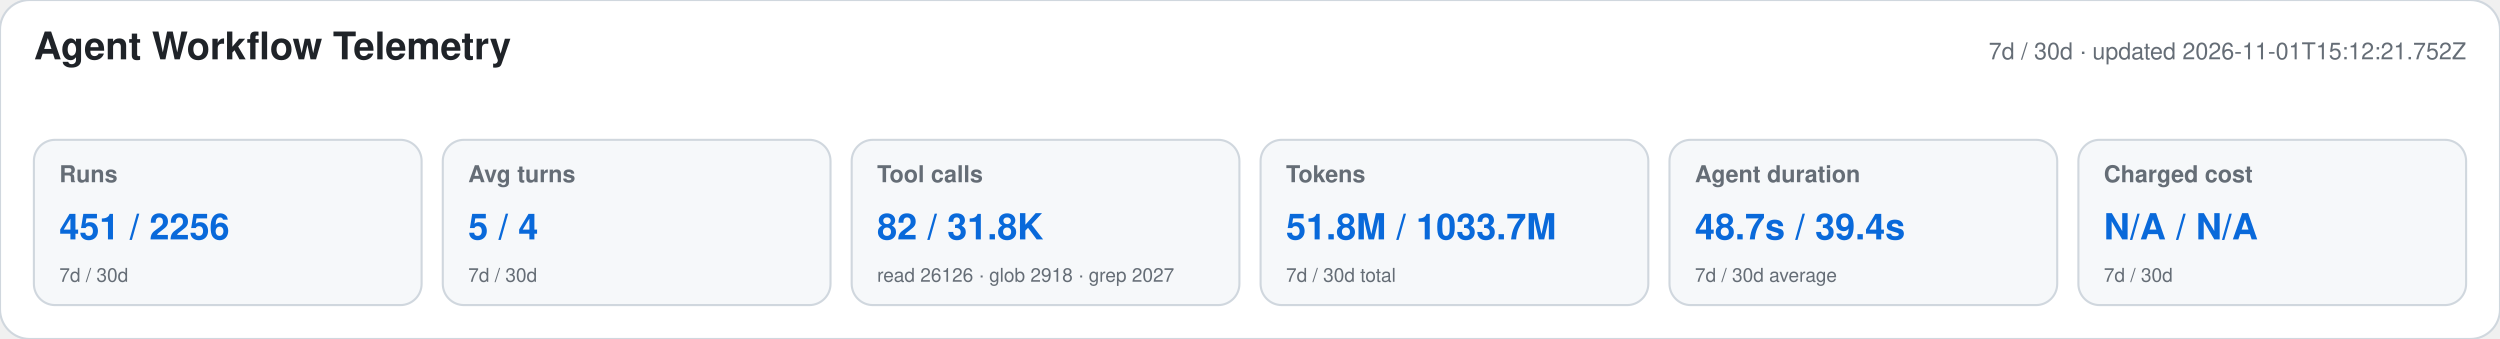
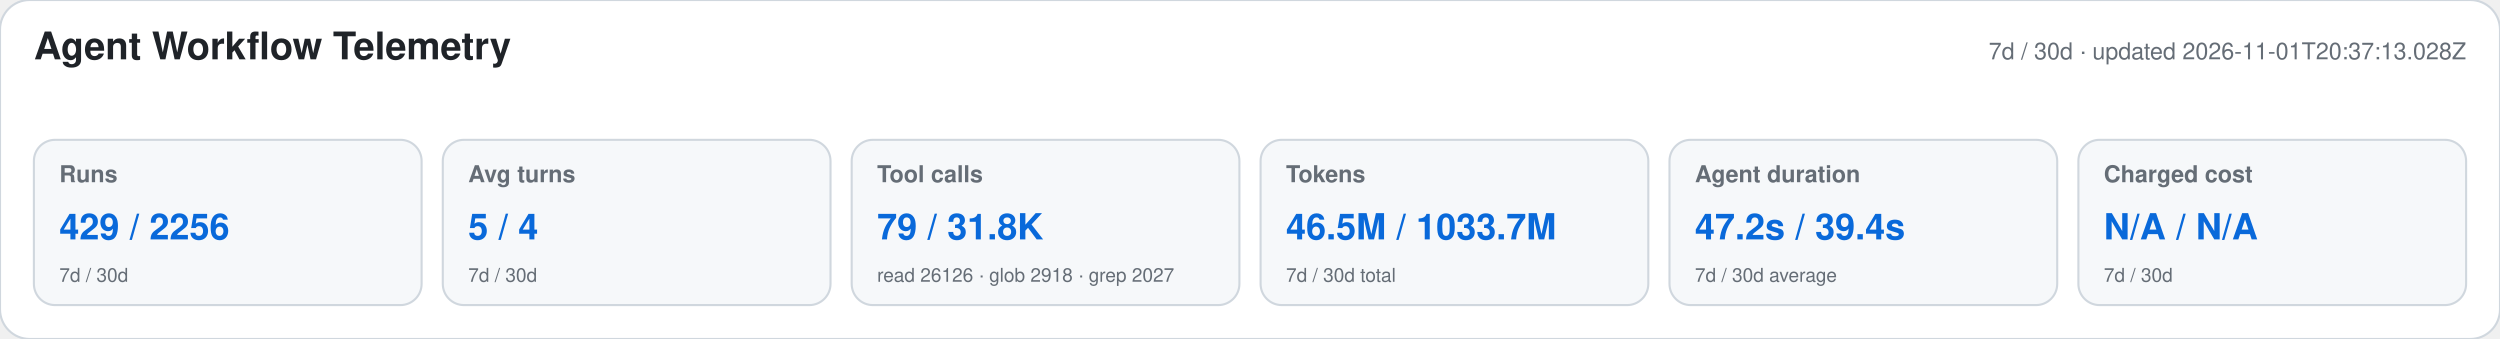
<svg xmlns="http://www.w3.org/2000/svg" width="1180" height="160" viewBox="0 0 1180 160" role="img" aria-labelledby="title desc">
  <style>text{font-family:-apple-system,BlinkMacSystemFont,"Segoe UI",Helvetica,Arial,sans-serif}.heading{font-size:18px;font-weight:650;fill:#1f2328}.meta,.label,.secondary{fill:#656d76}.meta,.label{font-size:11px}.label{font-weight:600}.primary{font-size:17px;font-weight:700;fill:#0969da}.secondary{font-size:9px}</style>
  <rect width="1180" height="160" rx="14" fill="#ffffff" stroke="#d0d7de" />
  <text x="16" y="28" class="heading">Agent Workflow Telemetry</text>
-   <text x="1164" y="28" text-anchor="end" class="meta">7d / 30d · updated 2026-11-01T15:12:21.752Z</text>
+   <text x="1164" y="28" text-anchor="end" class="meta">7d / 30d · updated 2026-11-01T20:37:13.028Z</text>
  <g>
    <rect x="16" y="66" width="183" height="78" rx="10" fill="#f6f8fa" stroke="#d0d7de" />
    <text x="28" y="86" class="label">Runs</text>
-     <text x="28" y="113" class="primary">451 / 2256</text>
+     <text x="28" y="113" class="primary">429 / 2256</text>
    <text x="28" y="133" class="secondary">7d / 30d</text>
  </g>
  <g>
    <rect x="209" y="66" width="183" height="78" rx="10" fill="#f6f8fa" stroke="#d0d7de" />
    <text x="221" y="86" class="label">Avg turns</text>
    <text x="221" y="113" class="primary">5 / 4</text>
    <text x="221" y="133" class="secondary">7d / 30d</text>
  </g>
  <g>
    <rect x="402" y="66" width="183" height="78" rx="10" fill="#f6f8fa" stroke="#d0d7de" />
    <text x="414" y="86" class="label">Tool calls</text>
-     <text x="414" y="113" class="primary">82 / 31.8K</text>
+     <text x="414" y="113" class="primary">79 / 31.8K</text>
    <text x="414" y="133" class="secondary">read 26126 · glob 2918 · grep 2027</text>
  </g>
  <g>
    <rect x="595" y="66" width="183" height="78" rx="10" fill="#f6f8fa" stroke="#d0d7de" />
    <text x="607" y="86" class="label">Tokens</text>
-     <text x="607" y="113" class="primary">51.8M / 1033.7M</text>
+     <text x="607" y="113" class="primary">46.5M / 1033.7M</text>
    <text x="607" y="133" class="secondary">7d / 30d total</text>
  </g>
  <g>
    <rect x="788" y="66" width="183" height="78" rx="10" fill="#f6f8fa" stroke="#d0d7de" />
    <text x="800" y="86" class="label">Agent duration</text>
-     <text x="800" y="113" class="primary">48.7s / 39.4s</text>
+     <text x="800" y="113" class="primary">47.2s / 39.4s</text>
    <text x="800" y="133" class="secondary">7d / 30d average</text>
  </g>
  <g>
    <rect x="981" y="66" width="183" height="78" rx="10" fill="#f6f8fa" stroke="#d0d7de" />
    <text x="993" y="86" class="label">Charged cost</text>
    <text x="993" y="113" class="primary">N/A / N/A</text>
    <text x="993" y="133" class="secondary">7d / 30d</text>
  </g>
</svg>
